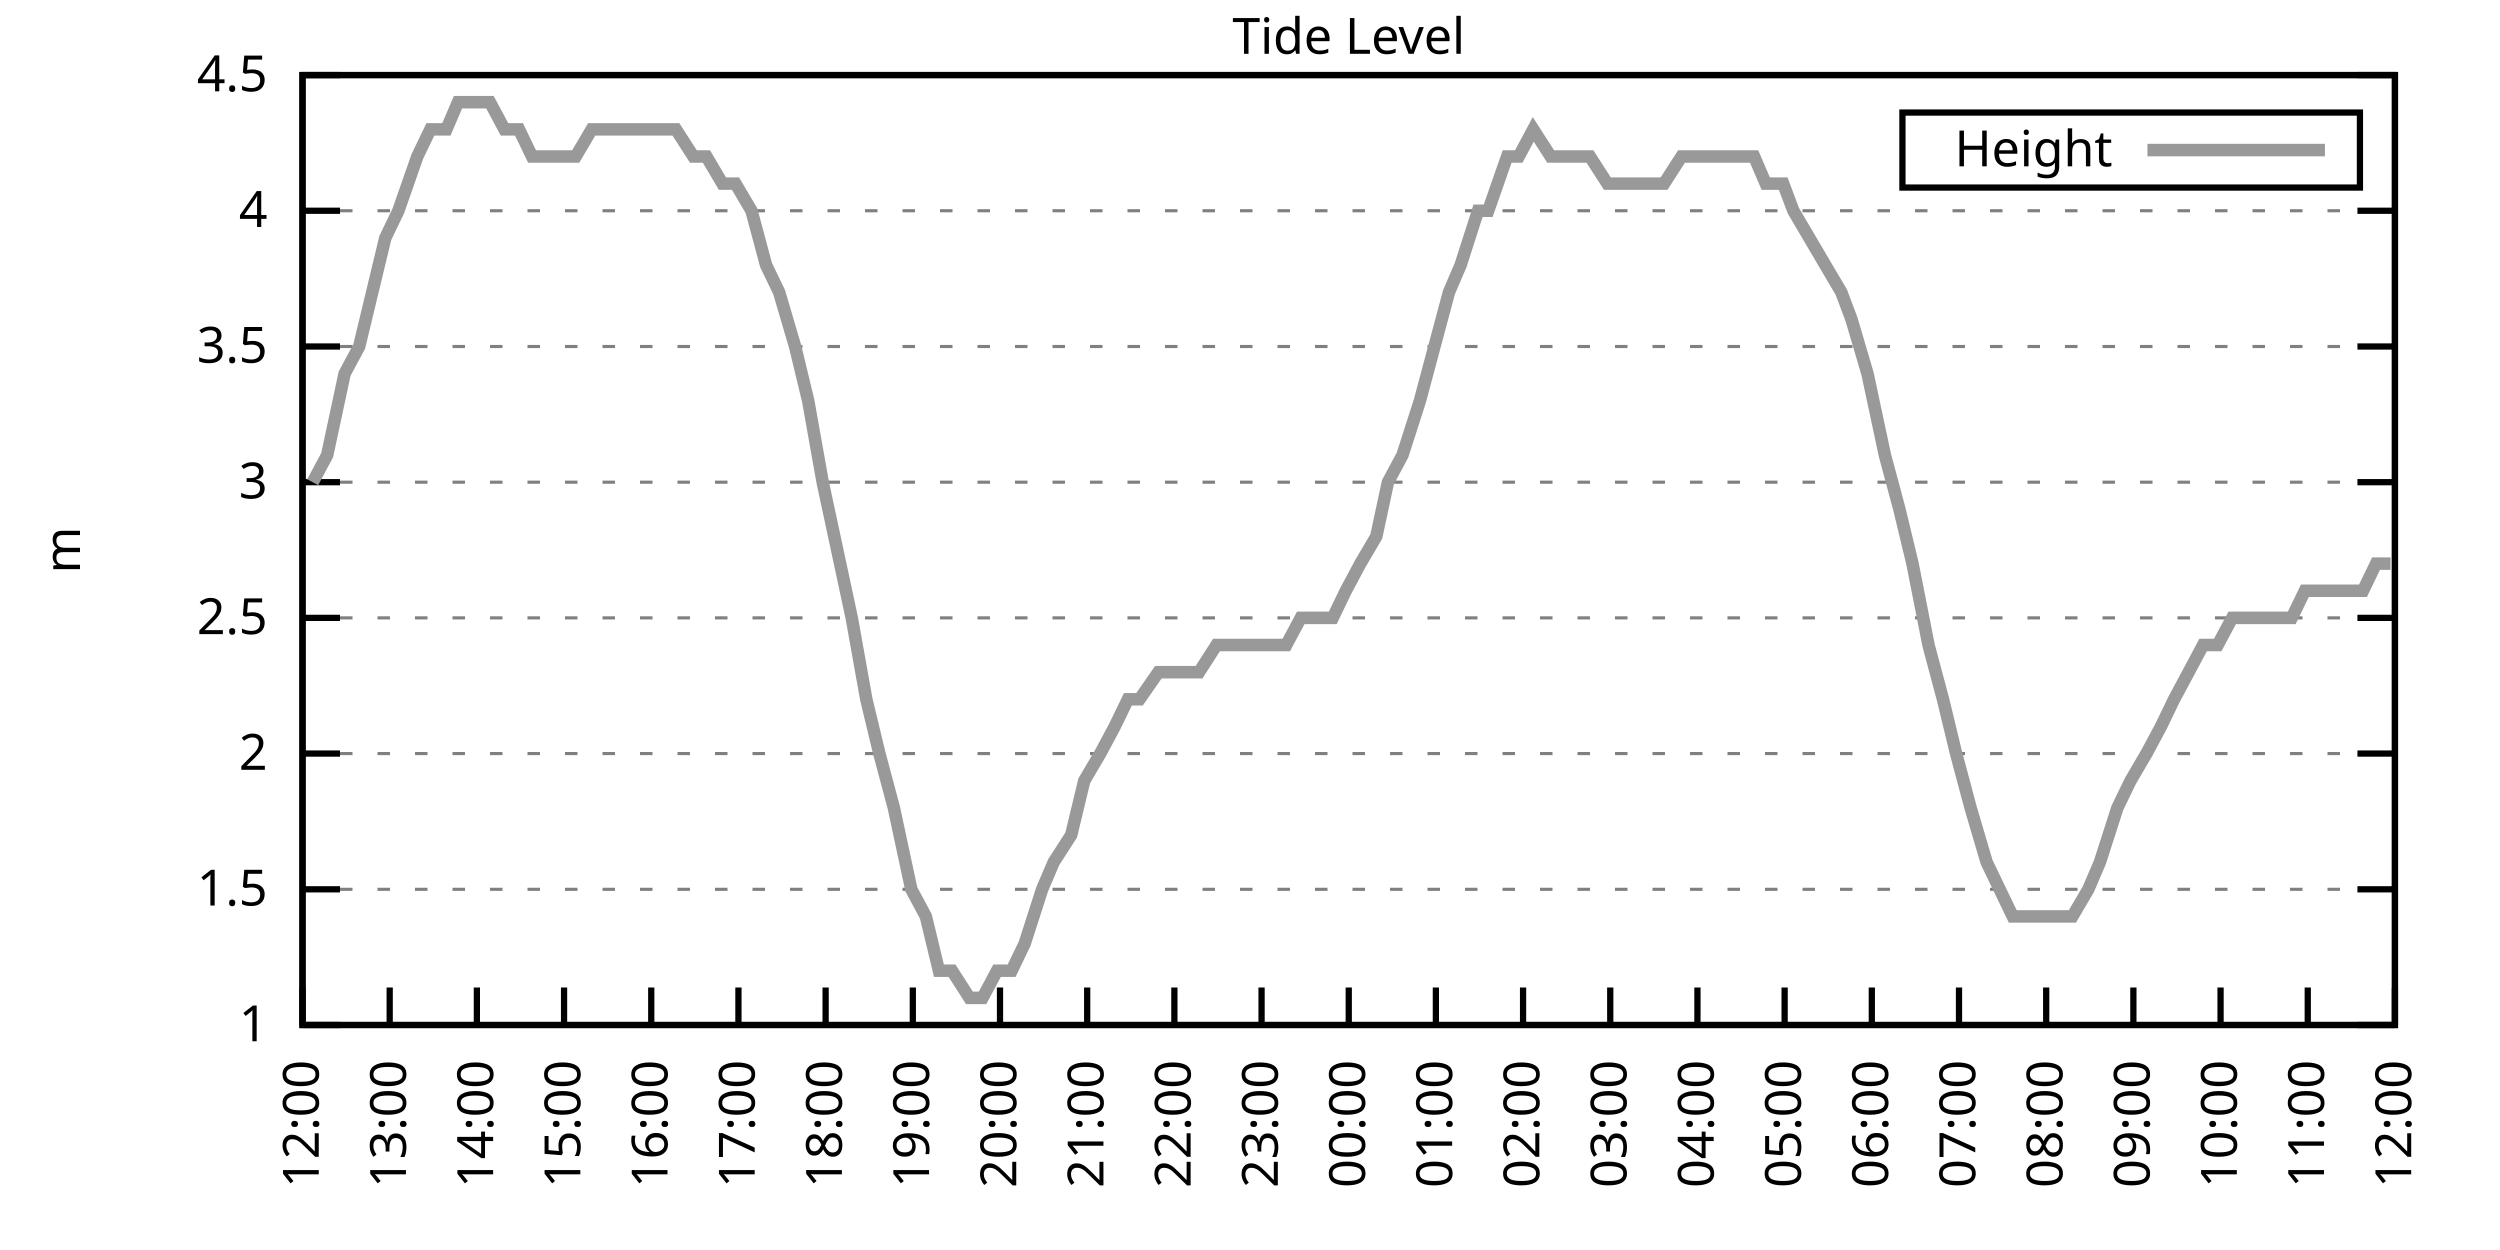
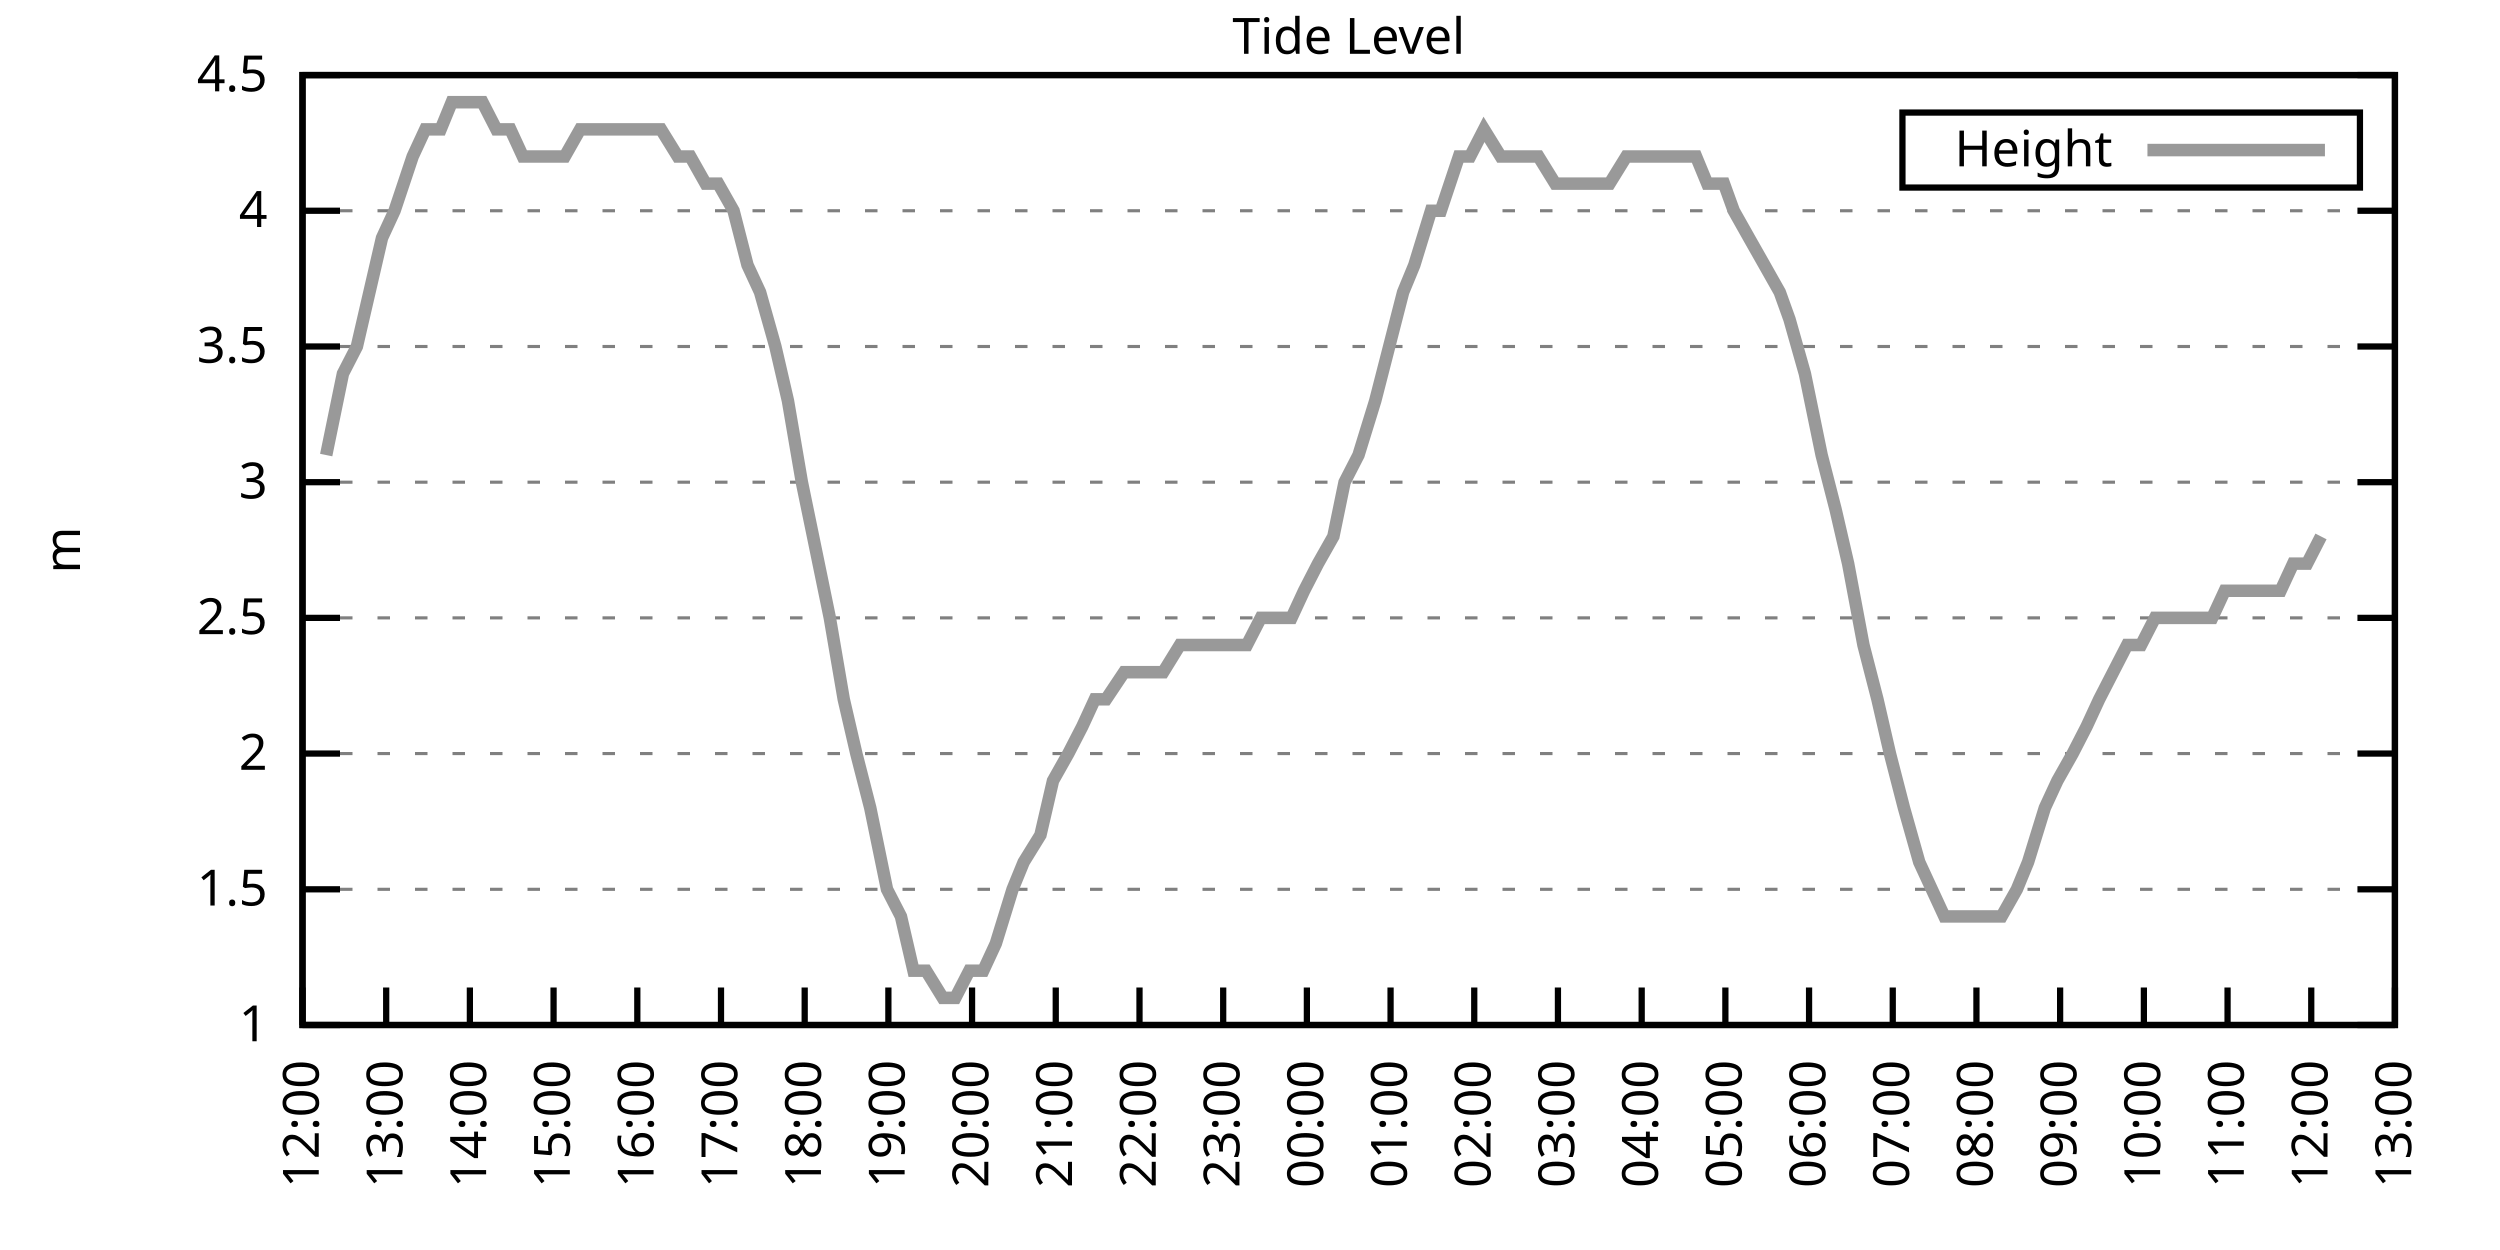
<svg xmlns="http://www.w3.org/2000/svg" xmlns:xlink="http://www.w3.org/1999/xlink" width="400" height="200" viewBox="0 0 400 200">
  <g id="gnuplot_canvas">
    <rect x="0" y="0" width="400" height="200" fill="none" />
    <defs>
      <circle id="gpDot" r="0.5" stroke-width="0.5" stroke="currentColor" />
      <path id="gpPt0" stroke-width="0.333" stroke="currentColor" d="M-1,0 h2 M0,-1 v2" />
      <path id="gpPt1" stroke-width="0.333" stroke="currentColor" d="M-1,-1 L1,1 M1,-1 L-1,1" />
      <path id="gpPt2" stroke-width="0.333" stroke="currentColor" d="M-1,0 L1,0 M0,-1 L0,1 M-1,-1 L1,1 M-1,1 L1,-1" />
      <rect id="gpPt3" stroke-width="0.333" stroke="currentColor" x="-1" y="-1" width="2" height="2" />
      <rect id="gpPt4" stroke-width="0.333" stroke="currentColor" fill="currentColor" x="-1" y="-1" width="2" height="2" />
      <circle id="gpPt5" stroke-width="0.333" stroke="currentColor" cx="0" cy="0" r="1" />
      <use xlink:href="#gpPt5" id="gpPt6" fill="currentColor" stroke="none" />
      <path id="gpPt7" stroke-width="0.333" stroke="currentColor" d="M0,-1.33 L-1.33,0.67 L1.33,0.67 z" />
      <use xlink:href="#gpPt7" id="gpPt8" fill="currentColor" stroke="none" />
      <use xlink:href="#gpPt7" id="gpPt9" stroke="currentColor" transform="rotate(180)" />
      <use xlink:href="#gpPt9" id="gpPt10" fill="currentColor" stroke="none" />
      <use xlink:href="#gpPt3" id="gpPt11" stroke="currentColor" transform="rotate(45)" />
      <use xlink:href="#gpPt11" id="gpPt12" fill="currentColor" stroke="none" />
      <path id="gpPt13" stroke-width="0.333" stroke="currentColor" d="M0,1.330 L1.265,0.411 L0.782,-1.067 L-0.782,-1.076 L-1.265,0.411 z" />
      <use xlink:href="#gpPt13" id="gpPt14" fill="currentColor" stroke="none" />
      <filter id="textbox" filterUnits="objectBoundingBox" x="0" y="0" height="1" width="1">
        <feFlood flood-color="white" flood-opacity="1" result="bgnd" />
        <feComposite in="SourceGraphic" in2="bgnd" operator="atop" />
      </filter>
      <filter id="greybox" filterUnits="objectBoundingBox" x="0" y="0" height="1" width="1">
        <feFlood flood-color="lightgrey" flood-opacity="1" result="grey" />
        <feComposite in="SourceGraphic" in2="grey" operator="atop" />
      </filter>
    </defs>
    <g fill="none" color="white" stroke="currentColor" stroke-width="1.00" stroke-linecap="butt" stroke-linejoin="miter">
</g>
    <g fill="none" color="black" stroke="currentColor" stroke-width="1.00" stroke-linecap="butt" stroke-linejoin="miter">
      <g stroke="none" shape-rendering="crispEdges">
        <polygon fill="rgb(255, 255, 255)" points="48.40,164.00 383.18,164.00 383.18,12.02 48.40,12.02 " />
      </g>
    </g>
    <g fill="none" color="black" stroke="currentColor" stroke-width="1.00" stroke-linecap="butt" stroke-linejoin="miter">
</g>
    <g fill="none" color="black" stroke="black" stroke-width="0.50" stroke-linecap="butt" stroke-linejoin="miter">
</g>
    <g fill="none" color="gray" stroke="currentColor" stroke-width="0.50" stroke-linecap="butt" stroke-linejoin="miter">
      <path stroke="gray" stroke-dasharray="2,4" class="gridline" d="M48.40,164.00 L383.19,164.00  " />
    </g>
    <g fill="none" color="gray" stroke="gray" stroke-width="1.00" stroke-linecap="butt" stroke-linejoin="miter">
</g>
    <g fill="none" color="black" stroke="currentColor" stroke-width="1.00" stroke-linecap="butt" stroke-linejoin="miter">
      <path stroke="black" d="M48.40,164.00 L54.40,164.00 M383.19,164.00 L377.19,164.00  " />
      <g transform="translate(42.80,166.60)" stroke="none" fill="black" font-family="Sans" font-size="8.00" text-anchor="end">
        <text>
          <tspan font-family="Sans"> 1</tspan>
        </text>
      </g>
    </g>
    <g fill="none" color="black" stroke="currentColor" stroke-width="1.00" stroke-linecap="butt" stroke-linejoin="miter">
</g>
    <g fill="none" color="black" stroke="black" stroke-width="0.50" stroke-linecap="butt" stroke-linejoin="miter">
</g>
    <g fill="none" color="gray" stroke="currentColor" stroke-width="0.50" stroke-linecap="butt" stroke-linejoin="miter">
      <path stroke="gray" stroke-dasharray="2,4" class="gridline" d="M48.40,142.29 L383.19,142.29  " />
    </g>
    <g fill="none" color="gray" stroke="gray" stroke-width="1.00" stroke-linecap="butt" stroke-linejoin="miter">
</g>
    <g fill="none" color="black" stroke="currentColor" stroke-width="1.00" stroke-linecap="butt" stroke-linejoin="miter">
      <path stroke="black" d="M48.40,142.29 L54.40,142.29 M383.19,142.29 L377.19,142.29  " />
      <g transform="translate(42.80,144.89)" stroke="none" fill="black" font-family="Sans" font-size="8.00" text-anchor="end">
        <text>
          <tspan font-family="Sans"> 1.5</tspan>
        </text>
      </g>
    </g>
    <g fill="none" color="black" stroke="currentColor" stroke-width="1.00" stroke-linecap="butt" stroke-linejoin="miter">
</g>
    <g fill="none" color="black" stroke="black" stroke-width="0.50" stroke-linecap="butt" stroke-linejoin="miter">
</g>
    <g fill="none" color="gray" stroke="currentColor" stroke-width="0.50" stroke-linecap="butt" stroke-linejoin="miter">
      <path stroke="gray" stroke-dasharray="2,4" class="gridline" d="M48.40,120.57 L383.19,120.57  " />
    </g>
    <g fill="none" color="gray" stroke="gray" stroke-width="1.00" stroke-linecap="butt" stroke-linejoin="miter">
</g>
    <g fill="none" color="black" stroke="currentColor" stroke-width="1.00" stroke-linecap="butt" stroke-linejoin="miter">
      <path stroke="black" d="M48.40,120.57 L54.40,120.57 M383.19,120.57 L377.19,120.57  " />
      <g transform="translate(42.80,123.17)" stroke="none" fill="black" font-family="Sans" font-size="8.00" text-anchor="end">
        <text>
          <tspan font-family="Sans"> 2</tspan>
        </text>
      </g>
    </g>
    <g fill="none" color="black" stroke="currentColor" stroke-width="1.00" stroke-linecap="butt" stroke-linejoin="miter">
</g>
    <g fill="none" color="black" stroke="black" stroke-width="0.50" stroke-linecap="butt" stroke-linejoin="miter">
</g>
    <g fill="none" color="gray" stroke="currentColor" stroke-width="0.50" stroke-linecap="butt" stroke-linejoin="miter">
      <path stroke="gray" stroke-dasharray="2,4" class="gridline" d="M48.40,98.86 L383.19,98.86  " />
    </g>
    <g fill="none" color="gray" stroke="gray" stroke-width="1.00" stroke-linecap="butt" stroke-linejoin="miter">
</g>
    <g fill="none" color="black" stroke="currentColor" stroke-width="1.00" stroke-linecap="butt" stroke-linejoin="miter">
      <path stroke="black" d="M48.40,98.86 L54.40,98.86 M383.19,98.86 L377.19,98.86  " />
      <g transform="translate(42.80,101.46)" stroke="none" fill="black" font-family="Sans" font-size="8.00" text-anchor="end">
        <text>
          <tspan font-family="Sans"> 2.5</tspan>
        </text>
      </g>
    </g>
    <g fill="none" color="black" stroke="currentColor" stroke-width="1.00" stroke-linecap="butt" stroke-linejoin="miter">
</g>
    <g fill="none" color="black" stroke="black" stroke-width="0.50" stroke-linecap="butt" stroke-linejoin="miter">
</g>
    <g fill="none" color="gray" stroke="currentColor" stroke-width="0.50" stroke-linecap="butt" stroke-linejoin="miter">
      <path stroke="gray" stroke-dasharray="2,4" class="gridline" d="M48.40,77.15 L383.19,77.15  " />
    </g>
    <g fill="none" color="gray" stroke="gray" stroke-width="1.00" stroke-linecap="butt" stroke-linejoin="miter">
</g>
    <g fill="none" color="black" stroke="currentColor" stroke-width="1.00" stroke-linecap="butt" stroke-linejoin="miter">
      <path stroke="black" d="M48.40,77.15 L54.40,77.15 M383.19,77.15 L377.19,77.15  " />
      <g transform="translate(42.80,79.75)" stroke="none" fill="black" font-family="Sans" font-size="8.00" text-anchor="end">
        <text>
          <tspan font-family="Sans"> 3</tspan>
        </text>
      </g>
    </g>
    <g fill="none" color="black" stroke="currentColor" stroke-width="1.00" stroke-linecap="butt" stroke-linejoin="miter">
</g>
    <g fill="none" color="black" stroke="black" stroke-width="0.50" stroke-linecap="butt" stroke-linejoin="miter">
</g>
    <g fill="none" color="gray" stroke="currentColor" stroke-width="0.50" stroke-linecap="butt" stroke-linejoin="miter">
      <path stroke="gray" stroke-dasharray="2,4" class="gridline" d="M48.40,55.44 L383.19,55.44  " />
    </g>
    <g fill="none" color="gray" stroke="gray" stroke-width="1.00" stroke-linecap="butt" stroke-linejoin="miter">
</g>
    <g fill="none" color="black" stroke="currentColor" stroke-width="1.00" stroke-linecap="butt" stroke-linejoin="miter">
      <path stroke="black" d="M48.40,55.44 L54.40,55.44 M383.19,55.44 L377.19,55.44  " />
      <g transform="translate(42.80,58.04)" stroke="none" fill="black" font-family="Sans" font-size="8.00" text-anchor="end">
        <text>
          <tspan font-family="Sans"> 3.5</tspan>
        </text>
      </g>
    </g>
    <g fill="none" color="black" stroke="currentColor" stroke-width="1.00" stroke-linecap="butt" stroke-linejoin="miter">
</g>
    <g fill="none" color="black" stroke="black" stroke-width="0.50" stroke-linecap="butt" stroke-linejoin="miter">
</g>
    <g fill="none" color="gray" stroke="currentColor" stroke-width="0.50" stroke-linecap="butt" stroke-linejoin="miter">
      <path stroke="gray" stroke-dasharray="2,4" class="gridline" d="M48.40,33.72 L383.19,33.72  " />
    </g>
    <g fill="none" color="gray" stroke="gray" stroke-width="1.00" stroke-linecap="butt" stroke-linejoin="miter">
</g>
    <g fill="none" color="black" stroke="currentColor" stroke-width="1.00" stroke-linecap="butt" stroke-linejoin="miter">
      <path stroke="black" d="M48.40,33.72 L54.40,33.72 M383.19,33.72 L377.19,33.72  " />
      <g transform="translate(42.80,36.32)" stroke="none" fill="black" font-family="Sans" font-size="8.00" text-anchor="end">
        <text>
          <tspan font-family="Sans"> 4</tspan>
        </text>
      </g>
    </g>
    <g fill="none" color="black" stroke="currentColor" stroke-width="1.00" stroke-linecap="butt" stroke-linejoin="miter">
</g>
    <g fill="none" color="black" stroke="black" stroke-width="0.50" stroke-linecap="butt" stroke-linejoin="miter">
</g>
    <g fill="none" color="gray" stroke="currentColor" stroke-width="0.50" stroke-linecap="butt" stroke-linejoin="miter">
      <path stroke="gray" stroke-dasharray="2,4" class="gridline" d="M48.40,12.01 L383.19,12.01  " />
    </g>
    <g fill="none" color="gray" stroke="gray" stroke-width="1.00" stroke-linecap="butt" stroke-linejoin="miter">
</g>
    <g fill="none" color="black" stroke="currentColor" stroke-width="1.00" stroke-linecap="butt" stroke-linejoin="miter">
      <path stroke="black" d="M48.40,12.01 L54.40,12.01 M383.19,12.01 L377.19,12.01  " />
      <g transform="translate(42.80,14.61)" stroke="none" fill="black" font-family="Sans" font-size="8.00" text-anchor="end">
        <text>
          <tspan font-family="Sans"> 4.5</tspan>
        </text>
      </g>
    </g>
    <g fill="none" color="black" stroke="currentColor" stroke-width="1.00" stroke-linecap="butt" stroke-linejoin="miter">
      <path stroke="black" d="M48.40,164.00 L48.40,158.00  " />
      <g transform="translate(51.00,169.60) rotate(270.00)" stroke="none" fill="black" font-family="Sans" font-size="8.00" text-anchor="end">
        <text>
          <tspan font-family="Sans">12:00</tspan>
        </text>
      </g>
    </g>
    <g fill="none" color="black" stroke="currentColor" stroke-width="1.00" stroke-linecap="butt" stroke-linejoin="miter">
-       <path stroke="black" d="M62.35,164.00 L62.35,158.00  " />
-       <g transform="translate(64.95,169.60) rotate(270.00)" stroke="none" fill="black" font-family="Sans" font-size="8.00" text-anchor="end">
+       <path stroke="black" d="M61.79,164.00 L61.79,158.00  " />
+       <g transform="translate(64.39,169.60) rotate(270.00)" stroke="none" fill="black" font-family="Sans" font-size="8.00" text-anchor="end">
        <text>
          <tspan font-family="Sans">13:00</tspan>
        </text>
      </g>
    </g>
    <g fill="none" color="black" stroke="currentColor" stroke-width="1.00" stroke-linecap="butt" stroke-linejoin="miter">
-       <path stroke="black" d="M76.30,164.00 L76.30,158.00  " />
-       <g transform="translate(78.90,169.60) rotate(270.00)" stroke="none" fill="black" font-family="Sans" font-size="8.00" text-anchor="end">
+       <path stroke="black" d="M75.18,164.00 L75.18,158.00  " />
+       <g transform="translate(77.78,169.60) rotate(270.00)" stroke="none" fill="black" font-family="Sans" font-size="8.00" text-anchor="end">
        <text>
          <tspan font-family="Sans">14:00</tspan>
        </text>
      </g>
    </g>
    <g fill="none" color="black" stroke="currentColor" stroke-width="1.00" stroke-linecap="butt" stroke-linejoin="miter">
-       <path stroke="black" d="M90.25,164.00 L90.25,158.00  " />
-       <g transform="translate(92.85,169.60) rotate(270.00)" stroke="none" fill="black" font-family="Sans" font-size="8.00" text-anchor="end">
+       <path stroke="black" d="M88.57,164.00 L88.57,158.00  " />
+       <g transform="translate(91.17,169.60) rotate(270.00)" stroke="none" fill="black" font-family="Sans" font-size="8.00" text-anchor="end">
        <text>
          <tspan font-family="Sans">15:00</tspan>
        </text>
      </g>
    </g>
    <g fill="none" color="black" stroke="currentColor" stroke-width="1.00" stroke-linecap="butt" stroke-linejoin="miter">
-       <path stroke="black" d="M104.20,164.00 L104.20,158.00  " />
-       <g transform="translate(106.80,169.60) rotate(270.00)" stroke="none" fill="black" font-family="Sans" font-size="8.00" text-anchor="end">
+       <path stroke="black" d="M101.97,164.00 L101.97,158.00  " />
+       <g transform="translate(104.57,169.60) rotate(270.00)" stroke="none" fill="black" font-family="Sans" font-size="8.00" text-anchor="end">
        <text>
          <tspan font-family="Sans">16:00</tspan>
        </text>
      </g>
    </g>
    <g fill="none" color="black" stroke="currentColor" stroke-width="1.00" stroke-linecap="butt" stroke-linejoin="miter">
-       <path stroke="black" d="M118.15,164.00 L118.15,158.00  " />
-       <g transform="translate(120.75,169.60) rotate(270.00)" stroke="none" fill="black" font-family="Sans" font-size="8.00" text-anchor="end">
+       <path stroke="black" d="M115.36,164.00 L115.36,158.00  " />
+       <g transform="translate(117.96,169.60) rotate(270.00)" stroke="none" fill="black" font-family="Sans" font-size="8.00" text-anchor="end">
        <text>
          <tspan font-family="Sans">17:00</tspan>
        </text>
      </g>
    </g>
    <g fill="none" color="black" stroke="currentColor" stroke-width="1.00" stroke-linecap="butt" stroke-linejoin="miter">
-       <path stroke="black" d="M132.10,164.00 L132.10,158.00  " />
-       <g transform="translate(134.70,169.60) rotate(270.00)" stroke="none" fill="black" font-family="Sans" font-size="8.00" text-anchor="end">
+       <path stroke="black" d="M128.75,164.00 L128.75,158.00  " />
+       <g transform="translate(131.35,169.60) rotate(270.00)" stroke="none" fill="black" font-family="Sans" font-size="8.00" text-anchor="end">
        <text>
          <tspan font-family="Sans">18:00</tspan>
        </text>
      </g>
    </g>
    <g fill="none" color="black" stroke="currentColor" stroke-width="1.00" stroke-linecap="butt" stroke-linejoin="miter">
-       <path stroke="black" d="M146.05,164.00 L146.05,158.00  " />
-       <g transform="translate(148.65,169.60) rotate(270.00)" stroke="none" fill="black" font-family="Sans" font-size="8.00" text-anchor="end">
+       <path stroke="black" d="M142.14,164.00 L142.14,158.00  " />
+       <g transform="translate(144.74,169.60) rotate(270.00)" stroke="none" fill="black" font-family="Sans" font-size="8.00" text-anchor="end">
        <text>
          <tspan font-family="Sans">19:00</tspan>
        </text>
      </g>
    </g>
    <g fill="none" color="black" stroke="currentColor" stroke-width="1.00" stroke-linecap="butt" stroke-linejoin="miter">
-       <path stroke="black" d="M160.00,164.00 L160.00,158.00  " />
-       <g transform="translate(162.60,169.60) rotate(270.00)" stroke="none" fill="black" font-family="Sans" font-size="8.00" text-anchor="end">
+       <path stroke="black" d="M155.53,164.00 L155.53,158.00  " />
+       <g transform="translate(158.13,169.60) rotate(270.00)" stroke="none" fill="black" font-family="Sans" font-size="8.00" text-anchor="end">
        <text>
          <tspan font-family="Sans">20:00</tspan>
        </text>
      </g>
    </g>
    <g fill="none" color="black" stroke="currentColor" stroke-width="1.00" stroke-linecap="butt" stroke-linejoin="miter">
-       <path stroke="black" d="M173.95,164.00 L173.95,158.00  " />
-       <g transform="translate(176.55,169.60) rotate(270.00)" stroke="none" fill="black" font-family="Sans" font-size="8.00" text-anchor="end">
+       <path stroke="black" d="M168.92,164.00 L168.92,158.00  " />
+       <g transform="translate(171.52,169.60) rotate(270.00)" stroke="none" fill="black" font-family="Sans" font-size="8.00" text-anchor="end">
        <text>
          <tspan font-family="Sans">21:00</tspan>
        </text>
      </g>
    </g>
    <g fill="none" color="black" stroke="currentColor" stroke-width="1.00" stroke-linecap="butt" stroke-linejoin="miter">
-       <path stroke="black" d="M187.90,164.00 L187.90,158.00  " />
-       <g transform="translate(190.50,169.60) rotate(270.00)" stroke="none" fill="black" font-family="Sans" font-size="8.00" text-anchor="end">
+       <path stroke="black" d="M182.32,164.00 L182.32,158.00  " />
+       <g transform="translate(184.92,169.60) rotate(270.00)" stroke="none" fill="black" font-family="Sans" font-size="8.00" text-anchor="end">
        <text>
          <tspan font-family="Sans">22:00</tspan>
        </text>
      </g>
    </g>
    <g fill="none" color="black" stroke="currentColor" stroke-width="1.00" stroke-linecap="butt" stroke-linejoin="miter">
-       <path stroke="black" d="M201.85,164.00 L201.85,158.00  " />
-       <g transform="translate(204.45,169.60) rotate(270.00)" stroke="none" fill="black" font-family="Sans" font-size="8.00" text-anchor="end">
+       <path stroke="black" d="M195.71,164.00 L195.71,158.00  " />
+       <g transform="translate(198.31,169.60) rotate(270.00)" stroke="none" fill="black" font-family="Sans" font-size="8.00" text-anchor="end">
        <text>
          <tspan font-family="Sans">23:00</tspan>
        </text>
      </g>
    </g>
    <g fill="none" color="black" stroke="currentColor" stroke-width="1.00" stroke-linecap="butt" stroke-linejoin="miter">
-       <path stroke="black" d="M215.80,164.00 L215.80,158.00  " />
-       <g transform="translate(218.40,169.60) rotate(270.00)" stroke="none" fill="black" font-family="Sans" font-size="8.00" text-anchor="end">
+       <path stroke="black" d="M209.10,164.00 L209.10,158.00  " />
+       <g transform="translate(211.70,169.60) rotate(270.00)" stroke="none" fill="black" font-family="Sans" font-size="8.00" text-anchor="end">
        <text>
          <tspan font-family="Sans">00:00</tspan>
        </text>
      </g>
    </g>
    <g fill="none" color="black" stroke="currentColor" stroke-width="1.00" stroke-linecap="butt" stroke-linejoin="miter">
-       <path stroke="black" d="M229.74,164.00 L229.74,158.00  " />
-       <g transform="translate(232.34,169.60) rotate(270.00)" stroke="none" fill="black" font-family="Sans" font-size="8.00" text-anchor="end">
+       <path stroke="black" d="M222.49,164.00 L222.49,158.00  " />
+       <g transform="translate(225.09,169.60) rotate(270.00)" stroke="none" fill="black" font-family="Sans" font-size="8.00" text-anchor="end">
        <text>
          <tspan font-family="Sans">01:00</tspan>
        </text>
      </g>
    </g>
    <g fill="none" color="black" stroke="currentColor" stroke-width="1.00" stroke-linecap="butt" stroke-linejoin="miter">
-       <path stroke="black" d="M243.69,164.00 L243.69,158.00  " />
-       <g transform="translate(246.29,169.60) rotate(270.00)" stroke="none" fill="black" font-family="Sans" font-size="8.00" text-anchor="end">
+       <path stroke="black" d="M235.88,164.00 L235.88,158.00  " />
+       <g transform="translate(238.48,169.60) rotate(270.00)" stroke="none" fill="black" font-family="Sans" font-size="8.00" text-anchor="end">
        <text>
          <tspan font-family="Sans">02:00</tspan>
        </text>
      </g>
    </g>
    <g fill="none" color="black" stroke="currentColor" stroke-width="1.00" stroke-linecap="butt" stroke-linejoin="miter">
-       <path stroke="black" d="M257.64,164.00 L257.64,158.00  " />
-       <g transform="translate(260.24,169.60) rotate(270.00)" stroke="none" fill="black" font-family="Sans" font-size="8.00" text-anchor="end">
+       <path stroke="black" d="M249.27,164.00 L249.27,158.00  " />
+       <g transform="translate(251.87,169.60) rotate(270.00)" stroke="none" fill="black" font-family="Sans" font-size="8.00" text-anchor="end">
        <text>
          <tspan font-family="Sans">03:00</tspan>
        </text>
      </g>
    </g>
    <g fill="none" color="black" stroke="currentColor" stroke-width="1.00" stroke-linecap="butt" stroke-linejoin="miter">
-       <path stroke="black" d="M271.59,164.00 L271.59,158.00  " />
-       <g transform="translate(274.19,169.60) rotate(270.00)" stroke="none" fill="black" font-family="Sans" font-size="8.00" text-anchor="end">
+       <path stroke="black" d="M262.67,164.00 L262.67,158.00  " />
+       <g transform="translate(265.27,169.60) rotate(270.00)" stroke="none" fill="black" font-family="Sans" font-size="8.00" text-anchor="end">
        <text>
          <tspan font-family="Sans">04:00</tspan>
        </text>
      </g>
    </g>
    <g fill="none" color="black" stroke="currentColor" stroke-width="1.00" stroke-linecap="butt" stroke-linejoin="miter">
-       <path stroke="black" d="M285.54,164.00 L285.54,158.00  " />
-       <g transform="translate(288.14,169.60) rotate(270.00)" stroke="none" fill="black" font-family="Sans" font-size="8.00" text-anchor="end">
+       <path stroke="black" d="M276.06,164.00 L276.06,158.00  " />
+       <g transform="translate(278.66,169.60) rotate(270.00)" stroke="none" fill="black" font-family="Sans" font-size="8.00" text-anchor="end">
        <text>
          <tspan font-family="Sans">05:00</tspan>
        </text>
      </g>
    </g>
    <g fill="none" color="black" stroke="currentColor" stroke-width="1.00" stroke-linecap="butt" stroke-linejoin="miter">
-       <path stroke="black" d="M299.49,164.00 L299.49,158.00  " />
-       <g transform="translate(302.09,169.60) rotate(270.00)" stroke="none" fill="black" font-family="Sans" font-size="8.00" text-anchor="end">
+       <path stroke="black" d="M289.45,164.00 L289.45,158.00  " />
+       <g transform="translate(292.05,169.60) rotate(270.00)" stroke="none" fill="black" font-family="Sans" font-size="8.00" text-anchor="end">
        <text>
          <tspan font-family="Sans">06:00</tspan>
        </text>
      </g>
    </g>
    <g fill="none" color="black" stroke="currentColor" stroke-width="1.00" stroke-linecap="butt" stroke-linejoin="miter">
-       <path stroke="black" d="M313.44,164.00 L313.44,158.00  " />
-       <g transform="translate(316.04,169.60) rotate(270.00)" stroke="none" fill="black" font-family="Sans" font-size="8.00" text-anchor="end">
+       <path stroke="black" d="M302.84,164.00 L302.84,158.00  " />
+       <g transform="translate(305.44,169.60) rotate(270.00)" stroke="none" fill="black" font-family="Sans" font-size="8.00" text-anchor="end">
        <text>
          <tspan font-family="Sans">07:00</tspan>
        </text>
      </g>
    </g>
    <g fill="none" color="black" stroke="currentColor" stroke-width="1.00" stroke-linecap="butt" stroke-linejoin="miter">
-       <path stroke="black" d="M327.39,164.00 L327.39,158.00  " />
-       <g transform="translate(329.99,169.60) rotate(270.00)" stroke="none" fill="black" font-family="Sans" font-size="8.00" text-anchor="end">
+       <path stroke="black" d="M316.23,164.00 L316.23,158.00  " />
+       <g transform="translate(318.83,169.60) rotate(270.00)" stroke="none" fill="black" font-family="Sans" font-size="8.00" text-anchor="end">
        <text>
          <tspan font-family="Sans">08:00</tspan>
        </text>
      </g>
    </g>
    <g fill="none" color="black" stroke="currentColor" stroke-width="1.00" stroke-linecap="butt" stroke-linejoin="miter">
-       <path stroke="black" d="M341.34,164.00 L341.34,158.00  " />
-       <g transform="translate(343.94,169.60) rotate(270.00)" stroke="none" fill="black" font-family="Sans" font-size="8.00" text-anchor="end">
+       <path stroke="black" d="M329.62,164.00 L329.62,158.00  " />
+       <g transform="translate(332.22,169.60) rotate(270.00)" stroke="none" fill="black" font-family="Sans" font-size="8.00" text-anchor="end">
        <text>
          <tspan font-family="Sans">09:00</tspan>
        </text>
      </g>
    </g>
    <g fill="none" color="black" stroke="currentColor" stroke-width="1.00" stroke-linecap="butt" stroke-linejoin="miter">
-       <path stroke="black" d="M355.29,164.00 L355.29,158.00  " />
-       <g transform="translate(357.89,169.60) rotate(270.00)" stroke="none" fill="black" font-family="Sans" font-size="8.00" text-anchor="end">
+       <path stroke="black" d="M343.02,164.00 L343.02,158.00  " />
+       <g transform="translate(345.62,169.60) rotate(270.00)" stroke="none" fill="black" font-family="Sans" font-size="8.00" text-anchor="end">
        <text>
          <tspan font-family="Sans">10:00</tspan>
        </text>
      </g>
    </g>
    <g fill="none" color="black" stroke="currentColor" stroke-width="1.00" stroke-linecap="butt" stroke-linejoin="miter">
-       <path stroke="black" d="M369.24,164.00 L369.24,158.00  " />
-       <g transform="translate(371.84,169.60) rotate(270.00)" stroke="none" fill="black" font-family="Sans" font-size="8.00" text-anchor="end">
+       <path stroke="black" d="M356.41,164.00 L356.41,158.00  " />
+       <g transform="translate(359.01,169.60) rotate(270.00)" stroke="none" fill="black" font-family="Sans" font-size="8.00" text-anchor="end">
        <text>
          <tspan font-family="Sans">11:00</tspan>
+         </text>
+       </g>
+     </g>
+     <g fill="none" color="black" stroke="currentColor" stroke-width="1.00" stroke-linecap="butt" stroke-linejoin="miter">
+       <path stroke="black" d="M369.80,164.00 L369.80,158.00  " />
+       <g transform="translate(372.40,169.60) rotate(270.00)" stroke="none" fill="black" font-family="Sans" font-size="8.00" text-anchor="end">
+         <text>
+           <tspan font-family="Sans">12:00</tspan>
        </text>
      </g>
    </g>
    <g fill="none" color="black" stroke="currentColor" stroke-width="1.00" stroke-linecap="butt" stroke-linejoin="miter">
      <path stroke="black" d="M383.19,164.00 L383.19,158.00  " />
      <g transform="translate(385.79,169.60) rotate(270.00)" stroke="none" fill="black" font-family="Sans" font-size="8.00" text-anchor="end">
        <text>
-           <tspan font-family="Sans">12:00</tspan>
+           <tspan font-family="Sans">13:00</tspan>
        </text>
      </g>
    </g>
    <g fill="none" color="black" stroke="currentColor" stroke-width="1.00" stroke-linecap="butt" stroke-linejoin="miter">
</g>
    <g fill="none" color="black" stroke="currentColor" stroke-width="1.00" stroke-linecap="butt" stroke-linejoin="miter">
      <path stroke="black" d="M48.40,12.01 L48.40,164.00 L383.19,164.00 L383.19,12.01 L48.40,12.01 Z  " />
    </g>
    <g fill="none" color="black" stroke="currentColor" stroke-width="1.00" stroke-linecap="butt" stroke-linejoin="miter">
</g>
    <g fill="none" color="black" stroke="currentColor" stroke-width="1.00" stroke-linecap="butt" stroke-linejoin="miter">
      <path stroke="black" d="M304.39,30.01 L304.39,18.01 L377.59,18.01 L377.59,30.01 L304.39,30.01 Z  " />
    </g>
    <g id="Tide_level_plot_1">
      <g fill="none" color="white" stroke="black" stroke-width="2.00" stroke-linecap="butt" stroke-linejoin="miter">
</g>
      <g fill="none" color="black" stroke="currentColor" stroke-width="2.00" stroke-linecap="butt" stroke-linejoin="miter">
        <g transform="translate(337.99,26.61)" stroke="none" fill="black" font-family="Sans" font-size="8.00" text-anchor="end">
          <text>
            <tspan font-family="Sans">Height</tspan>
          </text>
        </g>
      </g>
      <g fill="none" color="black" stroke="currentColor" stroke-width="2.00" stroke-linecap="butt" stroke-linejoin="miter">
-         <path stroke="rgb(153, 153, 153)" d="M343.59,24.01 L371.99,24.01 M50.03,77.15 L52.35,72.81 L55.14,59.78 L57.47,55.44 L59.56,46.75 L61.65,38.07   L63.74,33.72 L66.77,25.04 L68.86,20.70 L71.42,20.70 L73.28,16.35 L76.07,16.35 L78.39,16.35 L80.72,20.70   L83.04,20.70 L85.13,25.04 L87.23,25.04 L90.02,25.04 L92.11,25.04 L94.67,20.70 L96.76,20.70 L99.32,20.70   L101.64,20.70 L103.73,20.70 L106.06,20.70 L108.15,20.70 L110.94,25.04 L113.03,25.04 L115.59,29.38 L117.68,29.38   L120.24,33.72 L122.57,42.41 L124.66,46.75 L127.22,55.44 L129.31,64.12 L131.63,77.15 L133.49,85.83 L136.28,98.86   L138.61,111.89 L140.70,120.57 L143.02,129.26 L145.81,142.29 L148.14,146.63 L150.23,155.31 L152.32,155.31 L155.11,159.66   L157.21,159.66 L159.53,155.31 L161.86,155.31 L163.95,150.97 L166.74,142.29 L168.60,137.94 L171.39,133.60 L173.48,124.92   L176.04,120.57 L178.36,116.23 L180.46,111.89 L182.32,111.89 L185.34,107.55 L187.20,107.55 L189.52,107.55 L191.85,107.55   L194.64,103.20 L196.73,103.20 L199.06,103.20 L201.61,103.20 L203.71,103.20 L205.80,103.20 L208.12,98.86 L210.45,98.86   L213.24,98.86 L215.33,94.52 L217.65,90.18 L220.21,85.83 L222.07,77.15 L224.40,72.81 L227.19,64.12 L229.51,55.44   L231.84,46.75 L233.70,42.41 L236.49,33.72 L238.11,33.72 L241.14,25.04 L243.00,25.04 L245.32,20.70 L248.11,25.04   L250.44,25.04 L252.30,25.04 L254.39,25.04 L257.18,29.38 L259.74,29.38 L261.60,29.38 L264.39,29.38 L266.25,29.38   L269.04,25.04 L271.36,25.04 L272.99,25.04 L275.78,25.04 L278.10,25.04 L280.66,25.04 L282.52,29.38 L285.31,29.38   L286.94,33.72 L289.50,38.07 L292.05,42.41 L294.61,46.75 L296.24,51.09 L298.80,59.78 L301.58,72.81 L303.91,81.49   L306.00,90.18 L308.56,103.20 L310.88,111.89 L312.98,120.57 L315.30,129.26 L317.86,137.94 L319.95,142.29 L322.04,146.63   L324.60,146.63 L326.93,146.63 L329.02,146.63 L331.58,146.63 L334.13,142.29 L335.99,137.94 L338.78,129.26 L340.88,124.92   L343.43,120.57 L345.76,116.23 L347.85,111.89 L350.18,107.55 L352.50,103.20 L354.83,103.20 L357.15,98.86 L359.71,98.86   L362.03,98.86 L364.36,98.86 L366.68,98.86 L368.78,94.52 L371.33,94.52 L373.66,94.52 L375.98,94.52 L378.08,94.52   L380.17,90.18 L382.49,90.18  " />
+         <path stroke="rgb(153, 153, 153)" d="M343.59,24.01 L371.99,24.01 M52.19,72.81 L54.87,59.78 L57.10,55.44 L59.11,46.75 L61.12,38.07 L63.13,33.72   L66.03,25.04 L68.04,20.70 L70.50,20.70 L72.28,16.35 L74.96,16.35 L77.19,16.35 L79.42,20.70 L81.66,20.70   L83.66,25.04 L85.67,25.04 L88.35,25.04 L90.36,25.04 L92.82,20.70 L94.82,20.70 L97.28,20.70 L99.51,20.70   L101.52,20.70 L103.75,20.70 L105.76,20.70 L108.44,25.04 L110.45,25.04 L112.90,29.38 L114.91,29.38 L117.37,33.72   L119.60,42.41 L121.61,46.75 L124.06,55.44 L126.07,64.12 L128.30,77.15 L130.09,85.83 L132.77,98.86 L135.00,111.89   L137.01,120.57 L139.24,129.26 L141.92,142.29 L144.15,146.63 L146.16,155.31 L148.17,155.31 L150.85,159.66 L152.85,159.66   L155.09,155.31 L157.32,155.31 L159.33,150.97 L162.01,142.29 L163.79,137.94 L166.47,133.60 L168.48,124.92 L170.93,120.57   L173.17,116.23 L175.17,111.89 L176.96,111.89 L179.86,107.55 L181.65,107.55 L183.88,107.55 L186.11,107.55 L188.79,103.20   L190.80,103.20 L193.03,103.20 L195.48,103.20 L197.49,103.20 L199.50,103.20 L201.73,98.86 L203.97,98.86 L206.64,98.86   L208.65,94.52 L210.88,90.18 L213.34,85.83 L215.13,77.15 L217.36,72.81 L220.04,64.12 L222.27,55.44 L224.50,46.75   L226.29,42.41 L228.96,33.72 L230.53,33.72 L233.43,25.04 L235.21,25.04 L237.44,20.70 L240.12,25.04 L242.36,25.04   L244.14,25.04 L246.15,25.04 L248.83,29.38 L251.28,29.38 L253.07,29.38 L255.75,29.38 L257.53,29.38 L260.21,25.04   L262.44,25.04 L264.00,25.04 L266.68,25.04 L268.92,25.04 L271.37,25.04 L273.16,29.38 L275.83,29.38 L277.40,33.72   L279.85,38.07 L282.31,42.41 L284.76,46.75 L286.32,51.09 L288.78,59.78 L291.46,72.81 L293.69,81.49 L295.70,90.18   L298.15,103.20 L300.39,111.89 L302.39,120.57 L304.63,129.26 L307.08,137.94 L309.09,142.29 L311.10,146.63 L313.55,146.63   L315.79,146.63 L317.79,146.63 L320.25,146.63 L322.70,142.29 L324.49,137.94 L327.17,129.26 L329.18,124.92 L331.63,120.57   L333.86,116.23 L335.87,111.89 L338.10,107.55 L340.34,103.20 L342.57,103.20 L344.80,98.86 L347.26,98.86 L349.49,98.86   L351.72,98.86 L353.95,98.86 L355.96,94.52 L358.42,94.52 L360.65,94.52 L362.88,94.52 L364.89,94.52 L366.90,90.18   L369.13,90.18 L371.36,85.83  " />
      </g>
    </g>
    <g fill="none" color="black" stroke="currentColor" stroke-width="2.00" stroke-linecap="butt" stroke-linejoin="miter">
</g>
    <g fill="none" color="black" stroke="black" stroke-width="1.00" stroke-linecap="butt" stroke-linejoin="miter">
</g>
    <g fill="none" color="black" stroke="currentColor" stroke-width="1.00" stroke-linecap="butt" stroke-linejoin="miter">
      <path stroke="black" d="M48.40,12.01 L48.40,164.00 L383.19,164.00 L383.19,12.01 L48.40,12.01 Z  " />
      <g transform="translate(12.80,88.01) rotate(270.00)" stroke="none" fill="black" font-family="Sans" font-size="8.00" text-anchor="middle">
        <text>
          <tspan font-family="Sans">m</tspan>
        </text>
      </g>
    </g>
    <g fill="none" color="black" stroke="currentColor" stroke-width="1.00" stroke-linecap="butt" stroke-linejoin="miter">
</g>
    <g fill="none" color="black" stroke="currentColor" stroke-width="1.00" stroke-linecap="butt" stroke-linejoin="miter">
      <g transform="translate(215.79,8.61)" stroke="none" fill="black" font-family="Sans" font-size="8.00" text-anchor="middle">
        <text>
          <tspan font-family="Sans">Tide Level</tspan>
        </text>
      </g>
    </g>
    <g fill="none" color="black" stroke="currentColor" stroke-width="1.00" stroke-linecap="butt" stroke-linejoin="miter">
</g>
  </g>
</svg>
